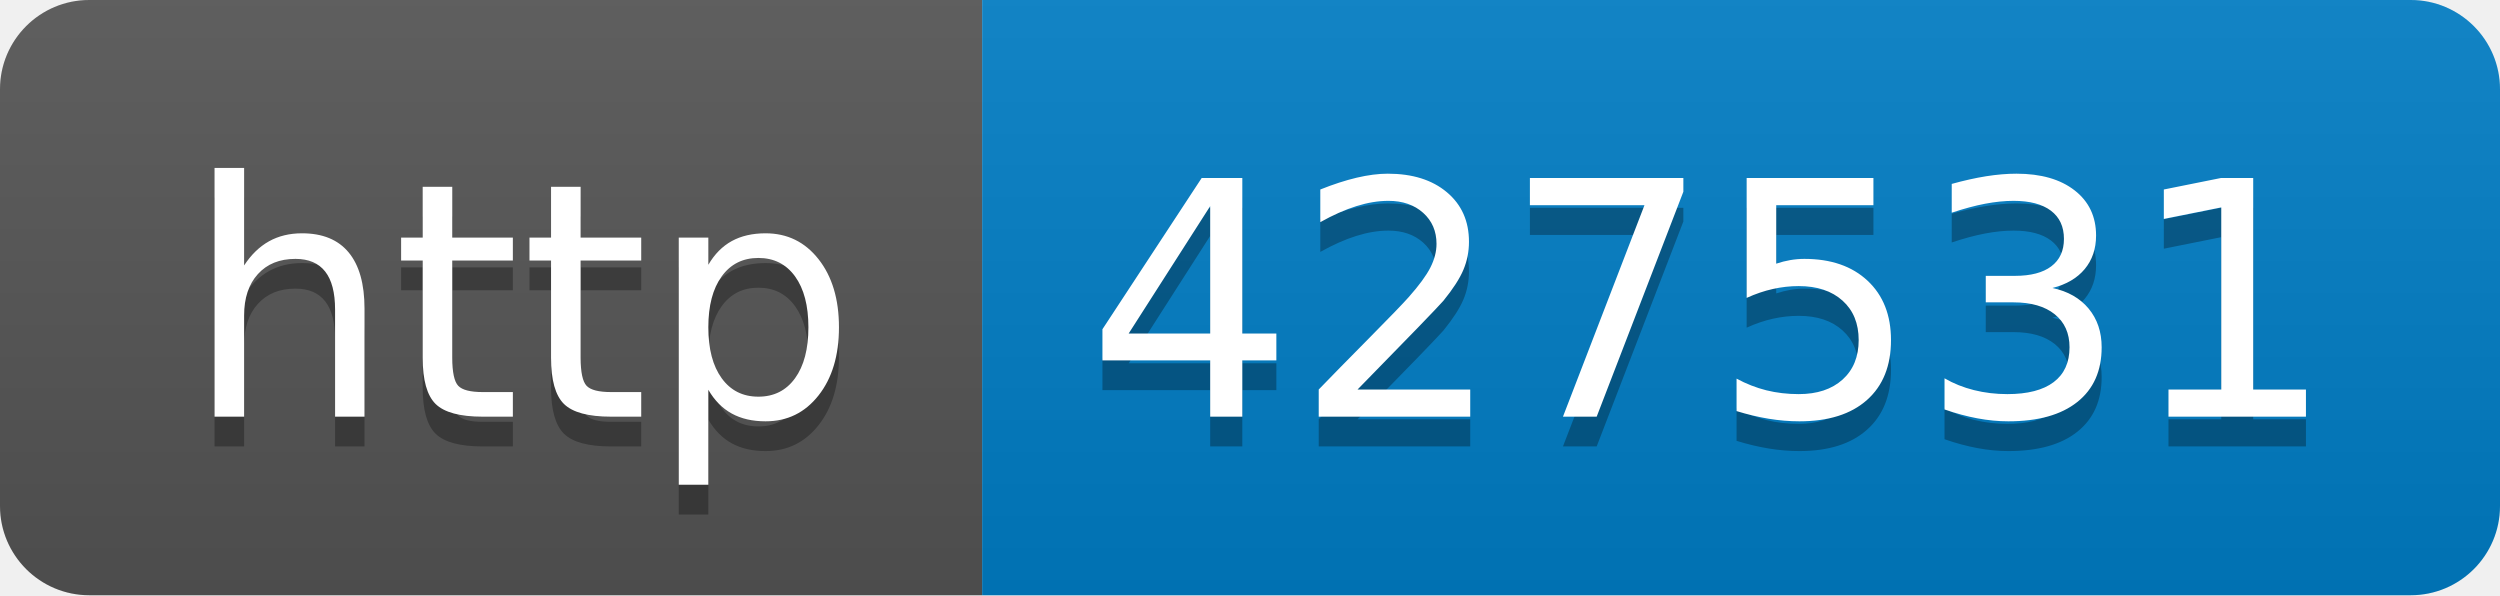
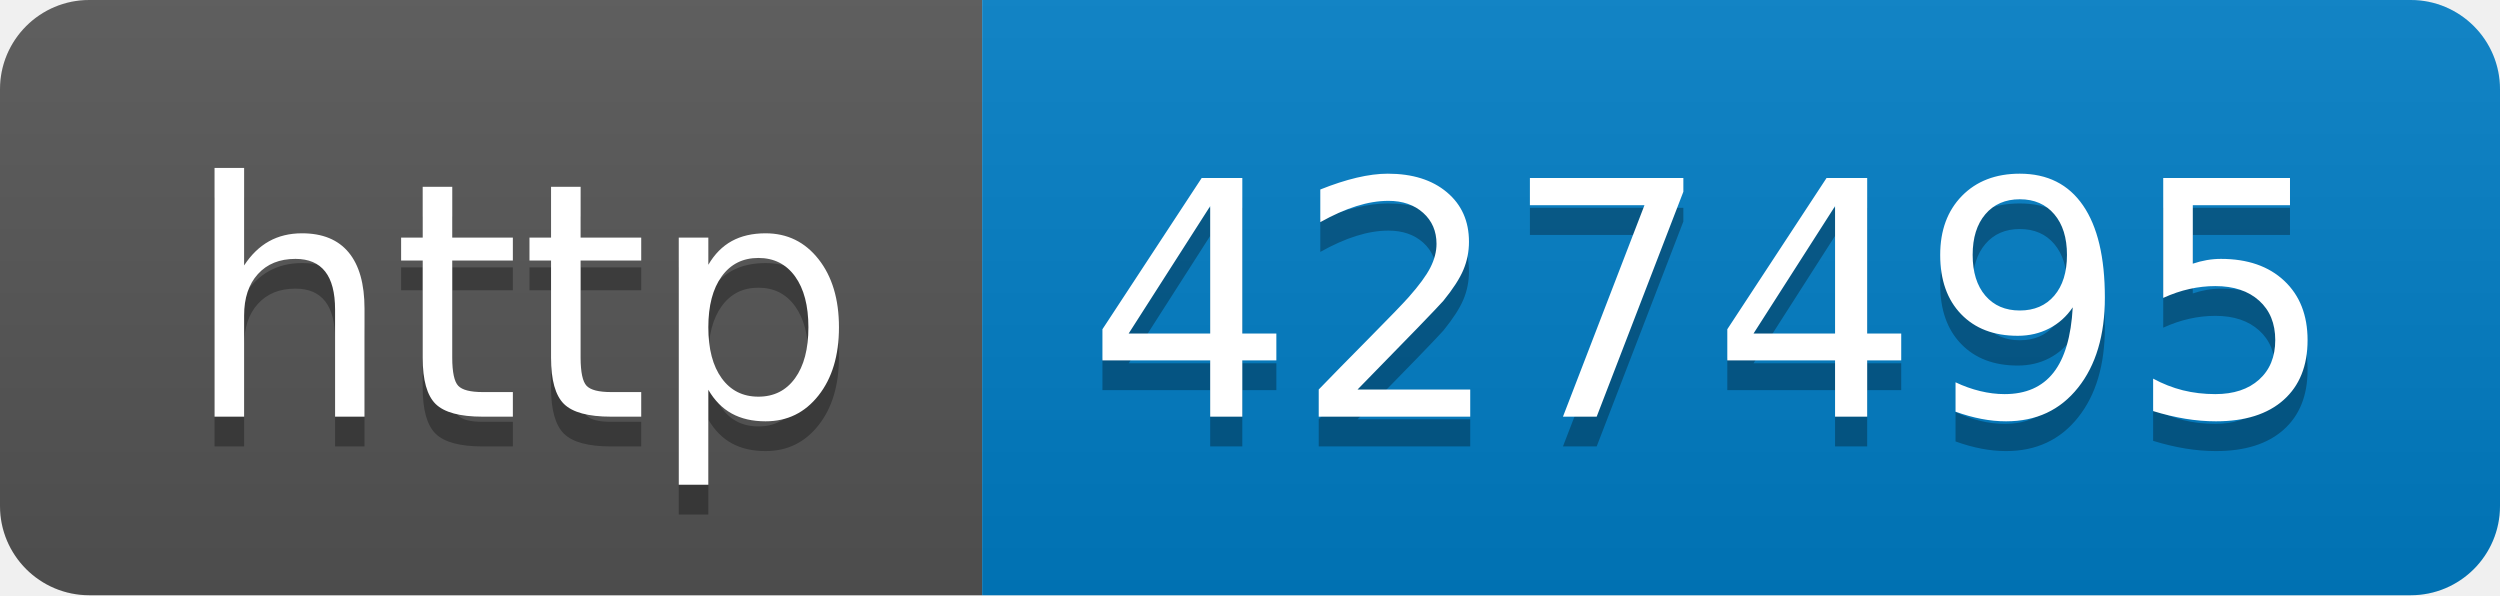
- <svg xmlns="http://www.w3.org/2000/svg" width="84" height="20" role="img" aria-label="http: 427531">
+ <svg xmlns="http://www.w3.org/2000/svg" width="84" height="20" role="img" aria-label="http: 427495">
  <linearGradient id="s" x2="0" y2="100%">
    <stop offset="0" stop-color="#bbb" stop-opacity=".1" />
    <stop offset="1" stop-opacity=".1" />
  </linearGradient>
  <clipPath id="r">
    <rect width="84" height="20" rx="3" fill="#fff" />
  </clipPath>
  <g clip-path="url(#r)">
    <rect width="33" height="20" fill="#555" />
    <rect x="33" width="51" height="20" fill="#007ec6" />
    <rect width="84" height="20" fill="url(#s)" />
  </g>
  <g fill="#fff" text-anchor="middle" font-family="Verdana,Geneva,DejaVu Sans,sans-serif" text-rendering="geometricPrecision" font-size="110">
    <text aria-hidden="true" x="175" y="150" fill="#010101" fill-opacity=".3" transform="scale(.1)" textLength="230">http</text>
    <text x="175" y="140" transform="scale(.1)" fill="#fff" textLength="230">http</text>
-     <text aria-hidden="true" x="575" y="150" fill="#010101" fill-opacity=".3" transform="scale(.1)" textLength="410">427531</text>
-     <text x="575" y="140" transform="scale(.1)" fill="#fff" textLength="410">427531</text>
+     <text aria-hidden="true" x="575" y="150" fill="#010101" fill-opacity=".3" transform="scale(.1)" textLength="410">427495</text>
+     <text x="575" y="140" transform="scale(.1)" fill="#fff" textLength="410">427495</text>
  </g>
</svg>
